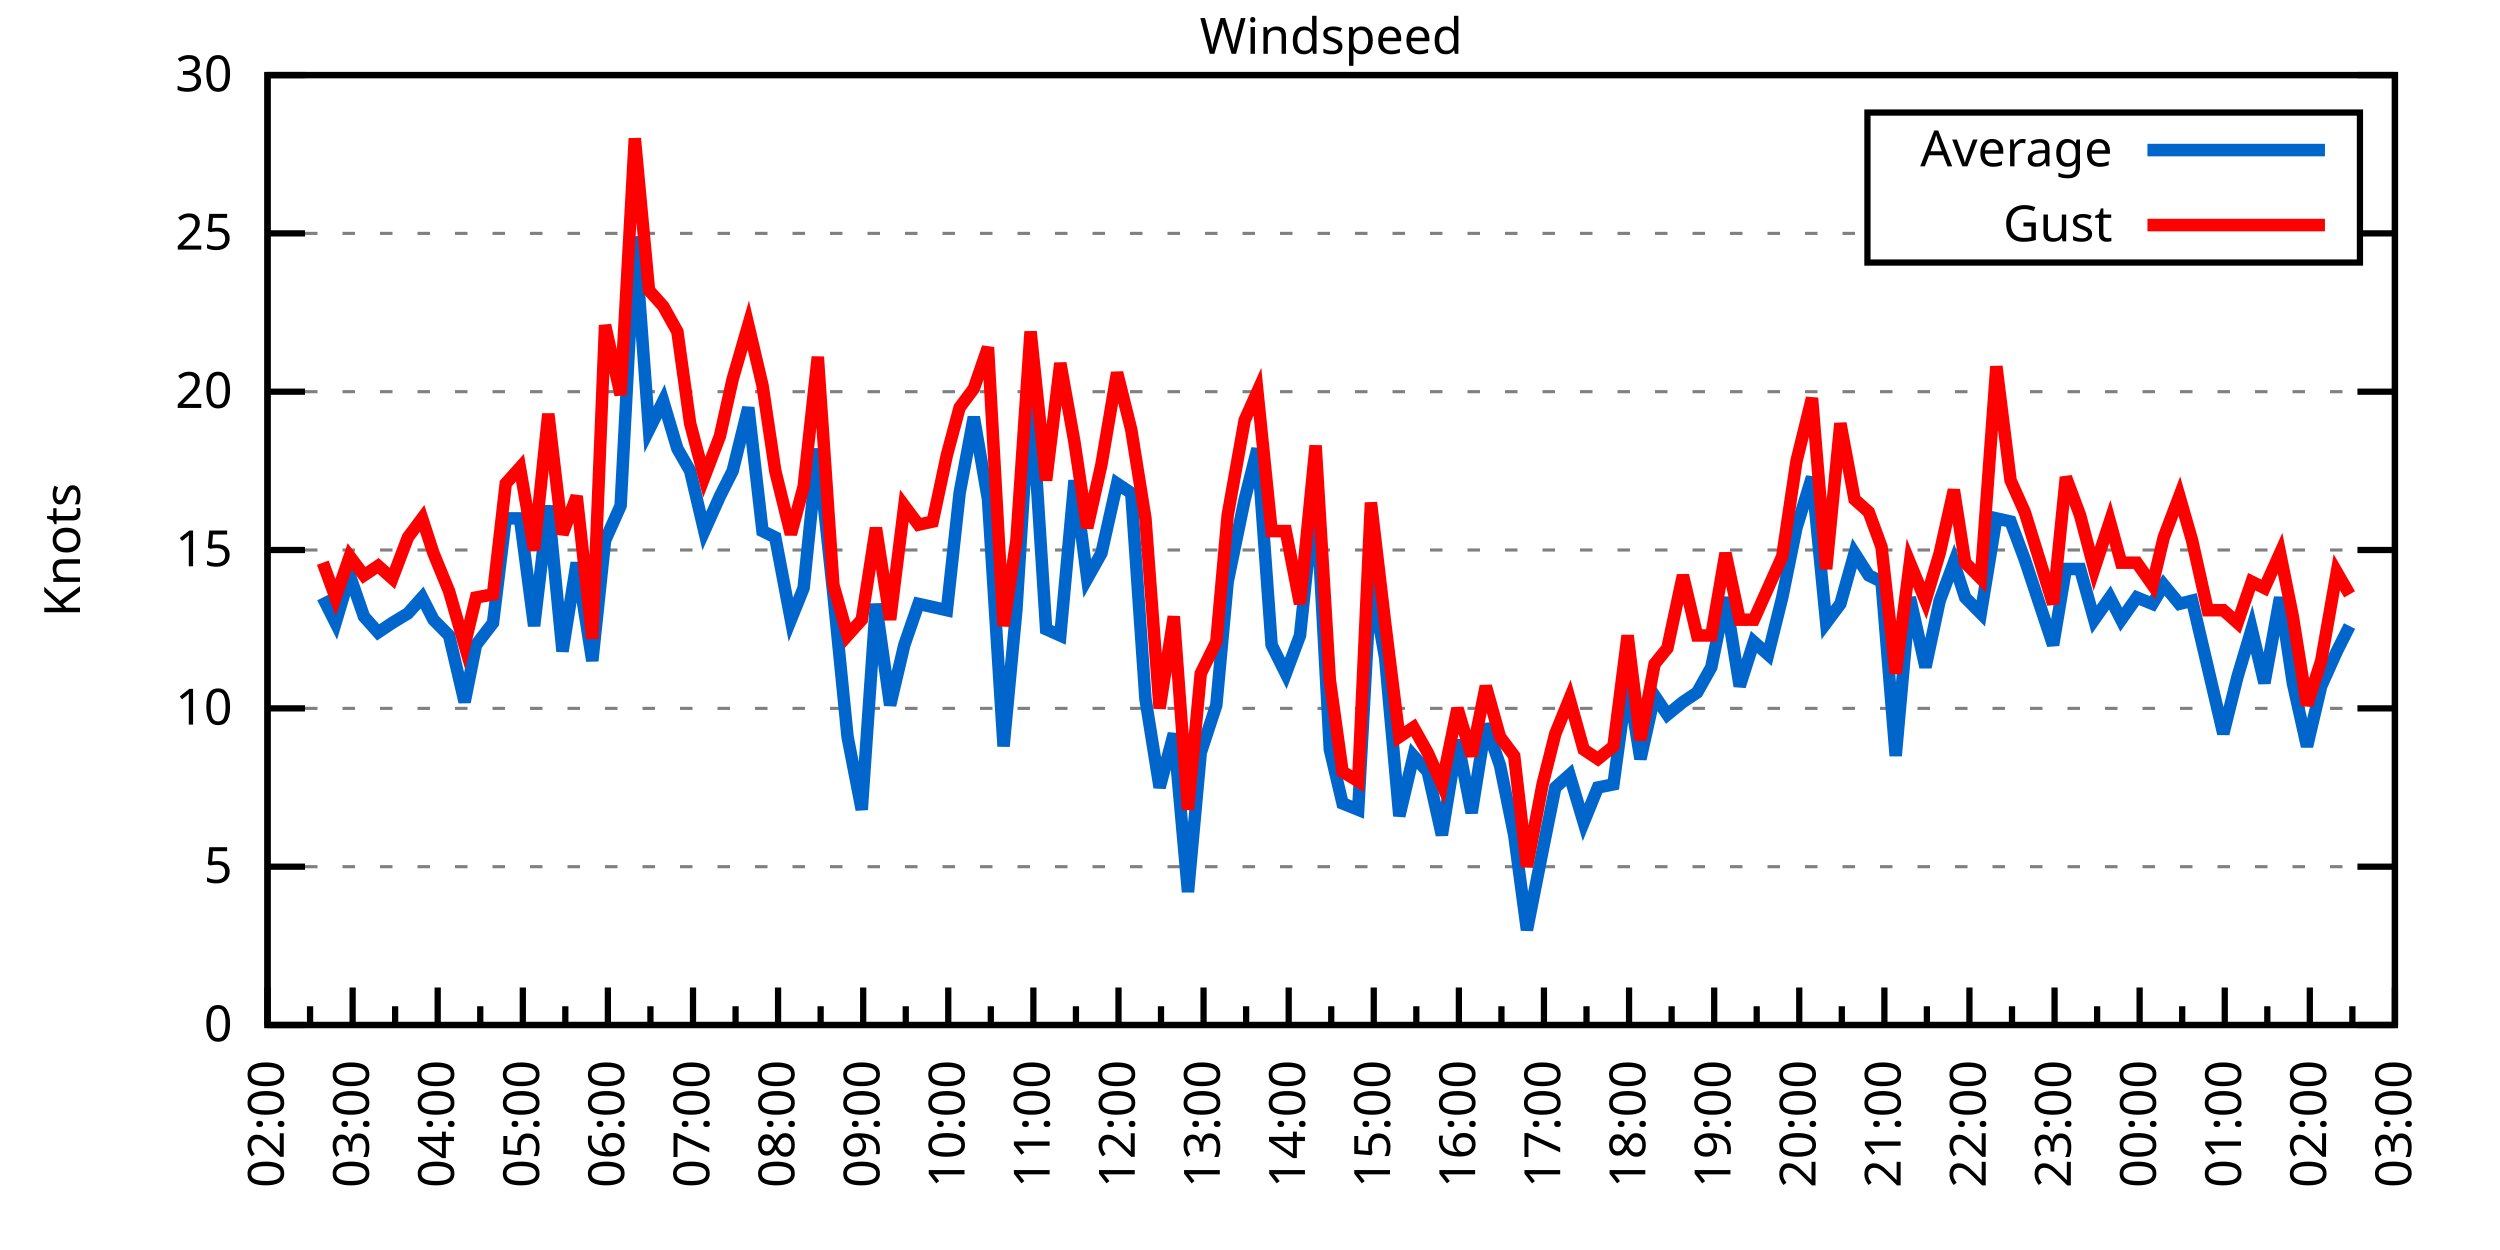
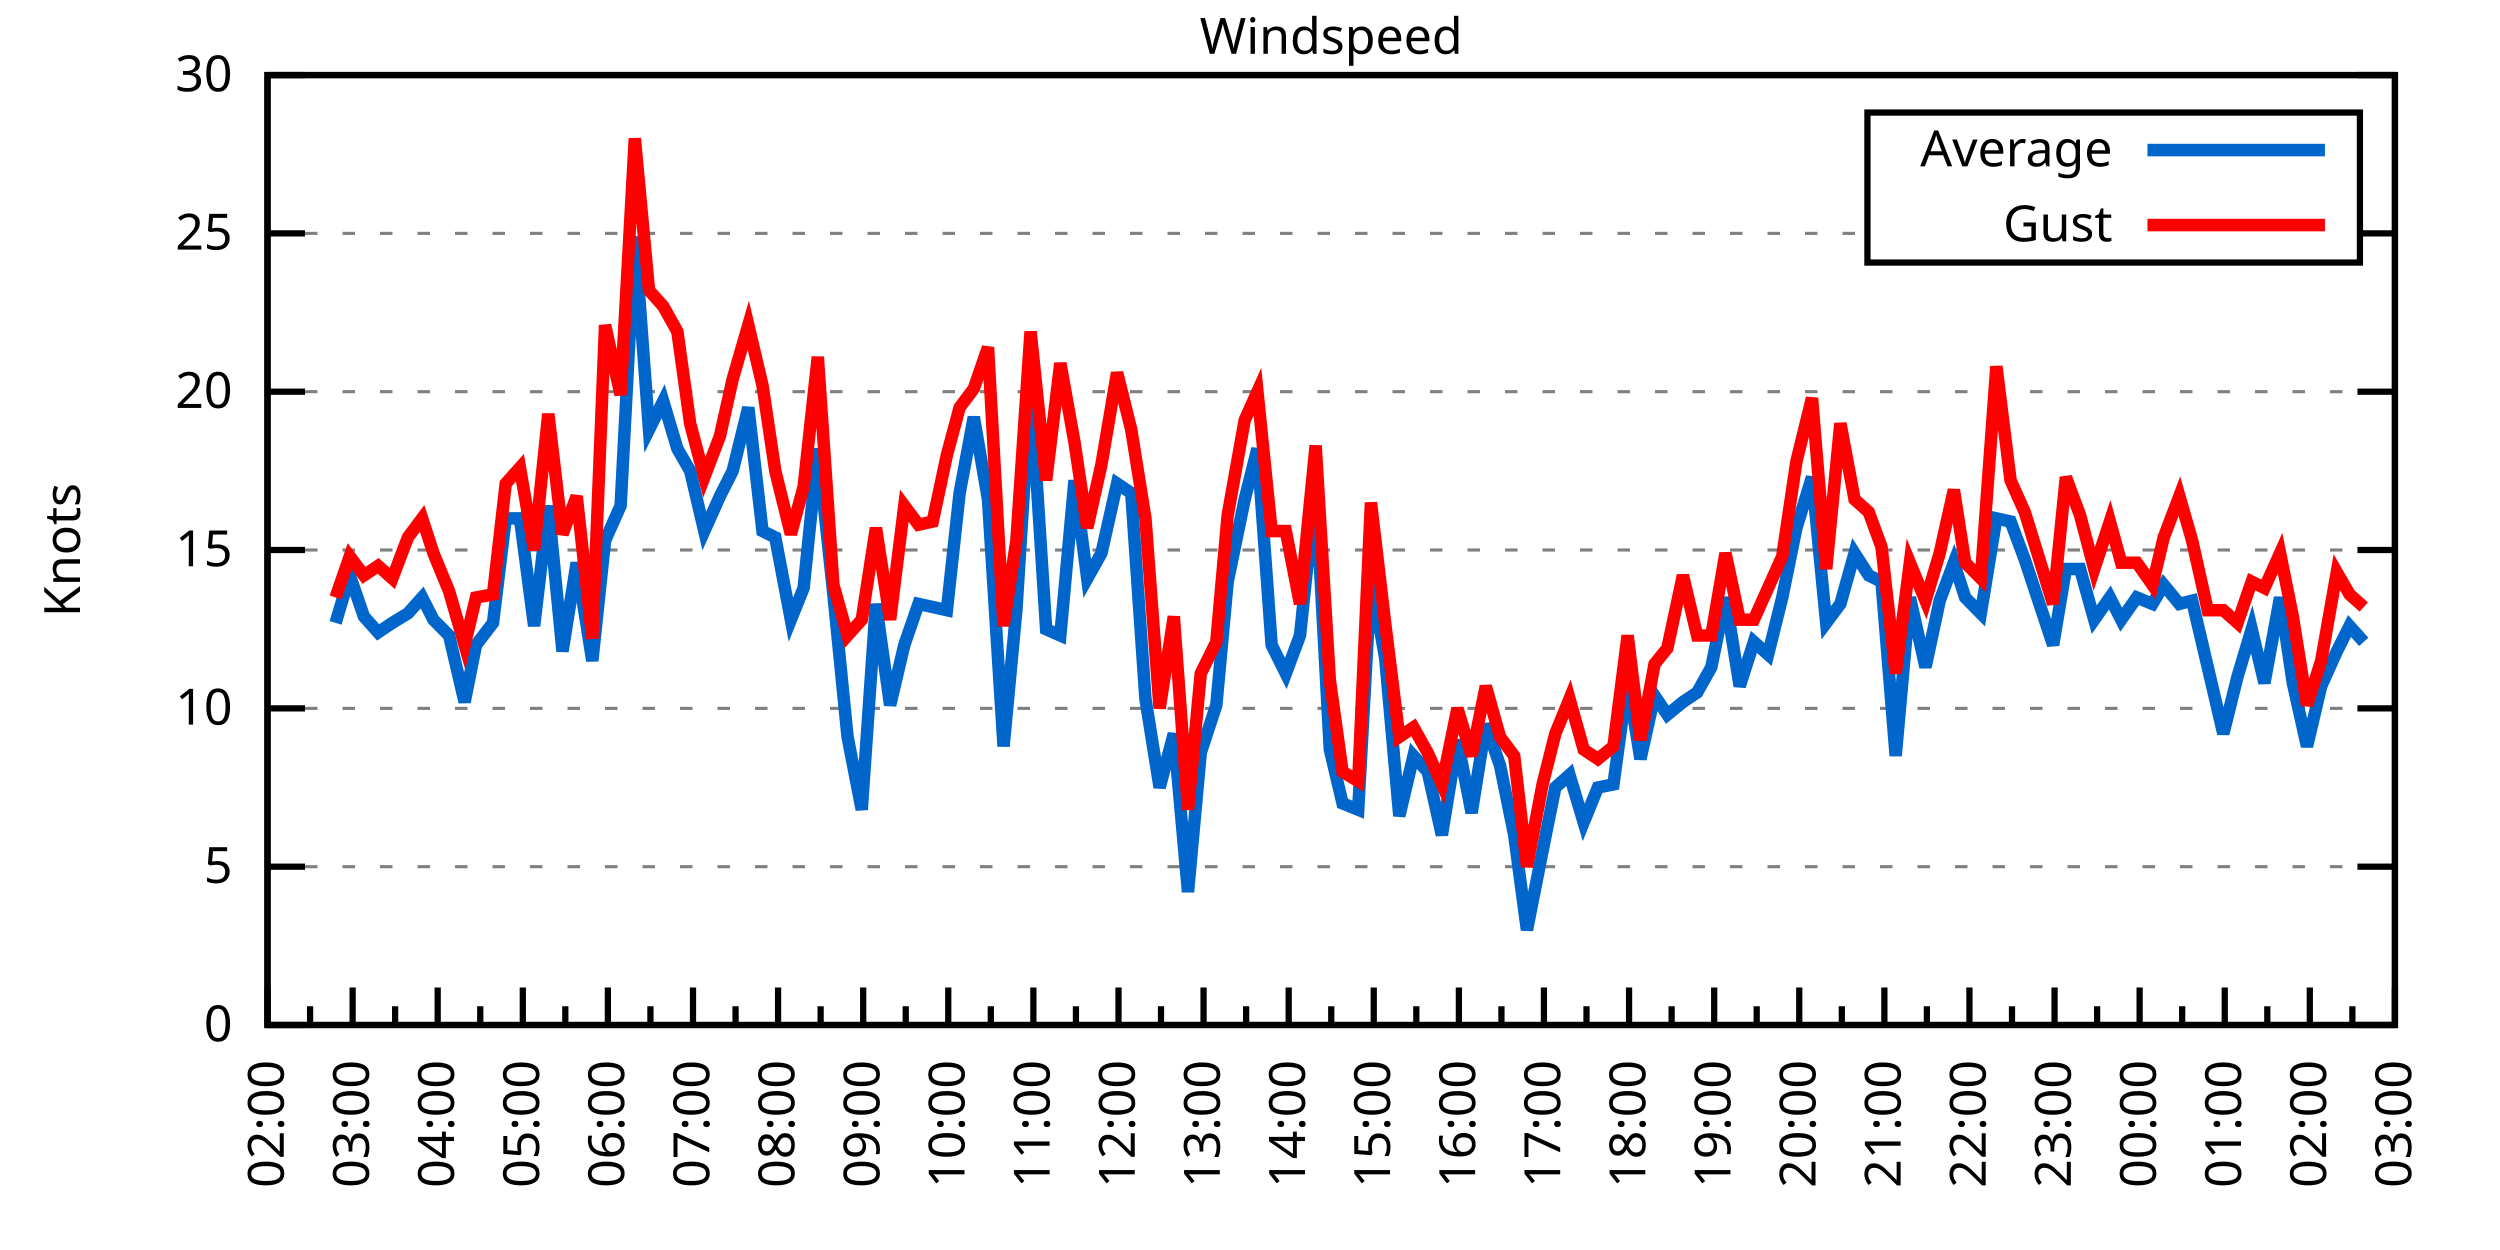
<svg xmlns="http://www.w3.org/2000/svg" xmlns:xlink="http://www.w3.org/1999/xlink" width="400" height="200" viewBox="0 0 400 200">
  <g id="gnuplot_canvas">
    <rect x="0" y="0" width="400" height="200" fill="none" />
    <defs>
      <circle id="gpDot" r="0.5" stroke-width="0.5" stroke="currentColor" />
      <path id="gpPt0" stroke-width="0.333" stroke="currentColor" d="M-1,0 h2 M0,-1 v2" />
      <path id="gpPt1" stroke-width="0.333" stroke="currentColor" d="M-1,-1 L1,1 M1,-1 L-1,1" />
      <path id="gpPt2" stroke-width="0.333" stroke="currentColor" d="M-1,0 L1,0 M0,-1 L0,1 M-1,-1 L1,1 M-1,1 L1,-1" />
      <rect id="gpPt3" stroke-width="0.333" stroke="currentColor" x="-1" y="-1" width="2" height="2" />
      <rect id="gpPt4" stroke-width="0.333" stroke="currentColor" fill="currentColor" x="-1" y="-1" width="2" height="2" />
      <circle id="gpPt5" stroke-width="0.333" stroke="currentColor" cx="0" cy="0" r="1" />
      <use xlink:href="#gpPt5" id="gpPt6" fill="currentColor" stroke="none" />
      <path id="gpPt7" stroke-width="0.333" stroke="currentColor" d="M0,-1.33 L-1.33,0.67 L1.33,0.67 z" />
      <use xlink:href="#gpPt7" id="gpPt8" fill="currentColor" stroke="none" />
      <use xlink:href="#gpPt7" id="gpPt9" stroke="currentColor" transform="rotate(180)" />
      <use xlink:href="#gpPt9" id="gpPt10" fill="currentColor" stroke="none" />
      <use xlink:href="#gpPt3" id="gpPt11" stroke="currentColor" transform="rotate(45)" />
      <use xlink:href="#gpPt11" id="gpPt12" fill="currentColor" stroke="none" />
      <path id="gpPt13" stroke-width="0.333" stroke="currentColor" d="M0,1.330 L1.265,0.411 L0.782,-1.067 L-0.782,-1.076 L-1.265,0.411 z" />
      <use xlink:href="#gpPt13" id="gpPt14" fill="currentColor" stroke="none" />
      <filter id="textbox" filterUnits="objectBoundingBox" x="0" y="0" height="1" width="1">
        <feFlood flood-color="white" flood-opacity="1" result="bgnd" />
        <feComposite in="SourceGraphic" in2="bgnd" operator="atop" />
      </filter>
      <filter id="greybox" filterUnits="objectBoundingBox" x="0" y="0" height="1" width="1">
        <feFlood flood-color="lightgrey" flood-opacity="1" result="grey" />
        <feComposite in="SourceGraphic" in2="grey" operator="atop" />
      </filter>
    </defs>
    <g fill="none" color="white" stroke="currentColor" stroke-width="1.00" stroke-linecap="butt" stroke-linejoin="miter">
</g>
    <g fill="none" color="black" stroke="currentColor" stroke-width="1.00" stroke-linecap="butt" stroke-linejoin="miter">
      <g stroke="none" shape-rendering="crispEdges">
        <polygon fill="rgb(255, 255, 255)" points="42.80,164.00 383.18,164.00 383.18,12.02 42.80,12.02 " />
      </g>
    </g>
    <g fill="none" color="black" stroke="currentColor" stroke-width="1.00" stroke-linecap="butt" stroke-linejoin="miter">
</g>
    <g fill="none" color="black" stroke="black" stroke-width="0.50" stroke-linecap="butt" stroke-linejoin="miter">
</g>
    <g fill="none" color="gray" stroke="currentColor" stroke-width="0.50" stroke-linecap="butt" stroke-linejoin="miter">
      <path stroke="gray" stroke-dasharray="2,4" class="gridline" d="M42.80,164.00 L383.19,164.00  " />
    </g>
    <g fill="none" color="gray" stroke="gray" stroke-width="1.00" stroke-linecap="butt" stroke-linejoin="miter">
</g>
    <g fill="none" color="black" stroke="currentColor" stroke-width="1.00" stroke-linecap="butt" stroke-linejoin="miter">
      <path stroke="black" d="M42.80,164.00 L48.80,164.00 M383.19,164.00 L377.19,164.00  " />
      <g transform="translate(37.20,166.60)" stroke="none" fill="black" font-family="Sans" font-size="8.00" text-anchor="end">
        <text>
          <tspan font-family="Sans"> 0</tspan>
        </text>
      </g>
    </g>
    <g fill="none" color="black" stroke="currentColor" stroke-width="1.00" stroke-linecap="butt" stroke-linejoin="miter">
</g>
    <g fill="none" color="black" stroke="black" stroke-width="0.50" stroke-linecap="butt" stroke-linejoin="miter">
</g>
    <g fill="none" color="gray" stroke="currentColor" stroke-width="0.50" stroke-linecap="butt" stroke-linejoin="miter">
      <path stroke="gray" stroke-dasharray="2,4" class="gridline" d="M42.80,138.67 L383.19,138.67  " />
    </g>
    <g fill="none" color="gray" stroke="gray" stroke-width="1.00" stroke-linecap="butt" stroke-linejoin="miter">
</g>
    <g fill="none" color="black" stroke="currentColor" stroke-width="1.00" stroke-linecap="butt" stroke-linejoin="miter">
      <path stroke="black" d="M42.80,138.67 L48.80,138.67 M383.19,138.67 L377.19,138.67  " />
      <g transform="translate(37.20,141.27)" stroke="none" fill="black" font-family="Sans" font-size="8.00" text-anchor="end">
        <text>
          <tspan font-family="Sans"> 5</tspan>
        </text>
      </g>
    </g>
    <g fill="none" color="black" stroke="currentColor" stroke-width="1.00" stroke-linecap="butt" stroke-linejoin="miter">
</g>
    <g fill="none" color="black" stroke="black" stroke-width="0.50" stroke-linecap="butt" stroke-linejoin="miter">
</g>
    <g fill="none" color="gray" stroke="currentColor" stroke-width="0.50" stroke-linecap="butt" stroke-linejoin="miter">
      <path stroke="gray" stroke-dasharray="2,4" class="gridline" d="M42.80,113.34 L383.19,113.34  " />
    </g>
    <g fill="none" color="gray" stroke="gray" stroke-width="1.00" stroke-linecap="butt" stroke-linejoin="miter">
</g>
    <g fill="none" color="black" stroke="currentColor" stroke-width="1.00" stroke-linecap="butt" stroke-linejoin="miter">
      <path stroke="black" d="M42.80,113.34 L48.80,113.34 M383.19,113.34 L377.19,113.34  " />
      <g transform="translate(37.20,115.94)" stroke="none" fill="black" font-family="Sans" font-size="8.00" text-anchor="end">
        <text>
          <tspan font-family="Sans"> 10</tspan>
        </text>
      </g>
    </g>
    <g fill="none" color="black" stroke="currentColor" stroke-width="1.00" stroke-linecap="butt" stroke-linejoin="miter">
</g>
    <g fill="none" color="black" stroke="black" stroke-width="0.50" stroke-linecap="butt" stroke-linejoin="miter">
</g>
    <g fill="none" color="gray" stroke="currentColor" stroke-width="0.50" stroke-linecap="butt" stroke-linejoin="miter">
      <path stroke="gray" stroke-dasharray="2,4" class="gridline" d="M42.80,88.00 L383.19,88.00  " />
    </g>
    <g fill="none" color="gray" stroke="gray" stroke-width="1.00" stroke-linecap="butt" stroke-linejoin="miter">
</g>
    <g fill="none" color="black" stroke="currentColor" stroke-width="1.00" stroke-linecap="butt" stroke-linejoin="miter">
      <path stroke="black" d="M42.80,88.00 L48.80,88.00 M383.19,88.00 L377.19,88.00  " />
      <g transform="translate(37.20,90.60)" stroke="none" fill="black" font-family="Sans" font-size="8.00" text-anchor="end">
        <text>
          <tspan font-family="Sans"> 15</tspan>
        </text>
      </g>
    </g>
    <g fill="none" color="black" stroke="currentColor" stroke-width="1.00" stroke-linecap="butt" stroke-linejoin="miter">
</g>
    <g fill="none" color="black" stroke="black" stroke-width="0.50" stroke-linecap="butt" stroke-linejoin="miter">
</g>
    <g fill="none" color="gray" stroke="currentColor" stroke-width="0.50" stroke-linecap="butt" stroke-linejoin="miter">
      <path stroke="gray" stroke-dasharray="2,4" class="gridline" d="M42.80,62.67 L383.19,62.67  " />
    </g>
    <g fill="none" color="gray" stroke="gray" stroke-width="1.00" stroke-linecap="butt" stroke-linejoin="miter">
</g>
    <g fill="none" color="black" stroke="currentColor" stroke-width="1.00" stroke-linecap="butt" stroke-linejoin="miter">
      <path stroke="black" d="M42.80,62.67 L48.80,62.67 M383.19,62.67 L377.19,62.67  " />
      <g transform="translate(37.20,65.27)" stroke="none" fill="black" font-family="Sans" font-size="8.00" text-anchor="end">
        <text>
          <tspan font-family="Sans"> 20</tspan>
        </text>
      </g>
    </g>
    <g fill="none" color="black" stroke="currentColor" stroke-width="1.00" stroke-linecap="butt" stroke-linejoin="miter">
</g>
    <g fill="none" color="black" stroke="black" stroke-width="0.50" stroke-linecap="butt" stroke-linejoin="miter">
</g>
    <g fill="none" color="gray" stroke="currentColor" stroke-width="0.50" stroke-linecap="butt" stroke-linejoin="miter">
      <path stroke="gray" stroke-dasharray="2,4" class="gridline" d="M42.80,37.34 L298.79,37.34 M377.59,37.34 L383.19,37.34  " />
    </g>
    <g fill="none" color="gray" stroke="gray" stroke-width="1.00" stroke-linecap="butt" stroke-linejoin="miter">
</g>
    <g fill="none" color="black" stroke="currentColor" stroke-width="1.00" stroke-linecap="butt" stroke-linejoin="miter">
      <path stroke="black" d="M42.80,37.34 L48.80,37.34 M383.19,37.34 L377.19,37.34  " />
      <g transform="translate(37.20,39.94)" stroke="none" fill="black" font-family="Sans" font-size="8.00" text-anchor="end">
        <text>
          <tspan font-family="Sans"> 25</tspan>
        </text>
      </g>
    </g>
    <g fill="none" color="black" stroke="currentColor" stroke-width="1.00" stroke-linecap="butt" stroke-linejoin="miter">
</g>
    <g fill="none" color="black" stroke="black" stroke-width="0.50" stroke-linecap="butt" stroke-linejoin="miter">
</g>
    <g fill="none" color="gray" stroke="currentColor" stroke-width="0.50" stroke-linecap="butt" stroke-linejoin="miter">
      <path stroke="gray" stroke-dasharray="2,4" class="gridline" d="M42.80,12.01 L383.19,12.01  " />
    </g>
    <g fill="none" color="gray" stroke="gray" stroke-width="1.00" stroke-linecap="butt" stroke-linejoin="miter">
</g>
    <g fill="none" color="black" stroke="currentColor" stroke-width="1.00" stroke-linecap="butt" stroke-linejoin="miter">
      <path stroke="black" d="M42.80,12.01 L48.80,12.01 M383.19,12.01 L377.19,12.01  " />
      <g transform="translate(37.20,14.61)" stroke="none" fill="black" font-family="Sans" font-size="8.00" text-anchor="end">
        <text>
          <tspan font-family="Sans"> 30</tspan>
        </text>
      </g>
    </g>
    <g fill="none" color="black" stroke="currentColor" stroke-width="1.00" stroke-linecap="butt" stroke-linejoin="miter">
      <path stroke="black" d="M42.80,164.00 L42.80,158.00  " />
      <g transform="translate(45.40,169.60) rotate(270)" stroke="none" fill="black" font-family="Sans" font-size="8.00" text-anchor="end">
        <text>
          <tspan font-family="Sans">02:00</tspan>
        </text>
      </g>
    </g>
    <g fill="none" color="black" stroke="currentColor" stroke-width="1.00" stroke-linecap="butt" stroke-linejoin="miter">
      <path stroke="black" d="M49.61,164.00 L49.61,161.00 M56.42,164.00 L56.42,158.00  " />
      <g transform="translate(59.02,169.60) rotate(270)" stroke="none" fill="black" font-family="Sans" font-size="8.00" text-anchor="end">
        <text>
          <tspan font-family="Sans">03:00</tspan>
        </text>
      </g>
    </g>
    <g fill="none" color="black" stroke="currentColor" stroke-width="1.00" stroke-linecap="butt" stroke-linejoin="miter">
      <path stroke="black" d="M63.22,164.00 L63.22,161.00 M70.03,164.00 L70.03,158.00  " />
      <g transform="translate(72.63,169.60) rotate(270)" stroke="none" fill="black" font-family="Sans" font-size="8.00" text-anchor="end">
        <text>
          <tspan font-family="Sans">04:00</tspan>
        </text>
      </g>
    </g>
    <g fill="none" color="black" stroke="currentColor" stroke-width="1.00" stroke-linecap="butt" stroke-linejoin="miter">
      <path stroke="black" d="M76.84,164.00 L76.84,161.00 M83.65,164.00 L83.65,158.00  " />
      <g transform="translate(86.25,169.60) rotate(270)" stroke="none" fill="black" font-family="Sans" font-size="8.00" text-anchor="end">
        <text>
          <tspan font-family="Sans">05:00</tspan>
        </text>
      </g>
    </g>
    <g fill="none" color="black" stroke="currentColor" stroke-width="1.00" stroke-linecap="butt" stroke-linejoin="miter">
      <path stroke="black" d="M90.45,164.00 L90.45,161.00 M97.26,164.00 L97.26,158.00  " />
      <g transform="translate(99.86,169.60) rotate(270)" stroke="none" fill="black" font-family="Sans" font-size="8.00" text-anchor="end">
        <text>
          <tspan font-family="Sans">06:00</tspan>
        </text>
      </g>
    </g>
    <g fill="none" color="black" stroke="currentColor" stroke-width="1.00" stroke-linecap="butt" stroke-linejoin="miter">
      <path stroke="black" d="M104.07,164.00 L104.07,161.00 M110.88,164.00 L110.88,158.00  " />
      <g transform="translate(113.48,169.60) rotate(270)" stroke="none" fill="black" font-family="Sans" font-size="8.00" text-anchor="end">
        <text>
          <tspan font-family="Sans">07:00</tspan>
        </text>
      </g>
    </g>
    <g fill="none" color="black" stroke="currentColor" stroke-width="1.00" stroke-linecap="butt" stroke-linejoin="miter">
      <path stroke="black" d="M117.69,164.00 L117.69,161.00 M124.49,164.00 L124.49,158.00  " />
      <g transform="translate(127.09,169.60) rotate(270)" stroke="none" fill="black" font-family="Sans" font-size="8.00" text-anchor="end">
        <text>
          <tspan font-family="Sans">08:00</tspan>
        </text>
      </g>
    </g>
    <g fill="none" color="black" stroke="currentColor" stroke-width="1.00" stroke-linecap="butt" stroke-linejoin="miter">
      <path stroke="black" d="M131.30,164.00 L131.30,161.00 M138.11,164.00 L138.11,158.00  " />
      <g transform="translate(140.71,169.60) rotate(270)" stroke="none" fill="black" font-family="Sans" font-size="8.00" text-anchor="end">
        <text>
          <tspan font-family="Sans">09:00</tspan>
        </text>
      </g>
    </g>
    <g fill="none" color="black" stroke="currentColor" stroke-width="1.00" stroke-linecap="butt" stroke-linejoin="miter">
      <path stroke="black" d="M144.92,164.00 L144.92,161.00 M151.72,164.00 L151.72,158.00  " />
      <g transform="translate(154.32,169.60) rotate(270)" stroke="none" fill="black" font-family="Sans" font-size="8.00" text-anchor="end">
        <text>
          <tspan font-family="Sans">10:00</tspan>
        </text>
      </g>
    </g>
    <g fill="none" color="black" stroke="currentColor" stroke-width="1.00" stroke-linecap="butt" stroke-linejoin="miter">
      <path stroke="black" d="M158.53,164.00 L158.53,161.00 M165.34,164.00 L165.34,158.00  " />
      <g transform="translate(167.94,169.60) rotate(270)" stroke="none" fill="black" font-family="Sans" font-size="8.00" text-anchor="end">
        <text>
          <tspan font-family="Sans">11:00</tspan>
        </text>
      </g>
    </g>
    <g fill="none" color="black" stroke="currentColor" stroke-width="1.00" stroke-linecap="butt" stroke-linejoin="miter">
      <path stroke="black" d="M172.15,164.00 L172.15,161.00 M178.96,164.00 L178.96,158.00  " />
      <g transform="translate(181.56,169.60) rotate(270)" stroke="none" fill="black" font-family="Sans" font-size="8.00" text-anchor="end">
        <text>
          <tspan font-family="Sans">12:00</tspan>
        </text>
      </g>
    </g>
    <g fill="none" color="black" stroke="currentColor" stroke-width="1.00" stroke-linecap="butt" stroke-linejoin="miter">
      <path stroke="black" d="M185.76,164.00 L185.76,161.00 M192.57,164.00 L192.57,158.00  " />
      <g transform="translate(195.17,169.60) rotate(270)" stroke="none" fill="black" font-family="Sans" font-size="8.00" text-anchor="end">
        <text>
          <tspan font-family="Sans">13:00</tspan>
        </text>
      </g>
    </g>
    <g fill="none" color="black" stroke="currentColor" stroke-width="1.00" stroke-linecap="butt" stroke-linejoin="miter">
      <path stroke="black" d="M199.38,164.00 L199.38,161.00 M206.19,164.00 L206.19,158.00  " />
      <g transform="translate(208.79,169.60) rotate(270)" stroke="none" fill="black" font-family="Sans" font-size="8.00" text-anchor="end">
        <text>
          <tspan font-family="Sans">14:00</tspan>
        </text>
      </g>
    </g>
    <g fill="none" color="black" stroke="currentColor" stroke-width="1.00" stroke-linecap="butt" stroke-linejoin="miter">
      <path stroke="black" d="M213.00,164.00 L213.00,161.00 M219.80,164.00 L219.80,158.00  " />
      <g transform="translate(222.40,169.60) rotate(270)" stroke="none" fill="black" font-family="Sans" font-size="8.00" text-anchor="end">
        <text>
          <tspan font-family="Sans">15:00</tspan>
        </text>
      </g>
    </g>
    <g fill="none" color="black" stroke="currentColor" stroke-width="1.00" stroke-linecap="butt" stroke-linejoin="miter">
      <path stroke="black" d="M226.61,164.00 L226.61,161.00 M233.42,164.00 L233.42,158.00  " />
      <g transform="translate(236.02,169.60) rotate(270)" stroke="none" fill="black" font-family="Sans" font-size="8.00" text-anchor="end">
        <text>
          <tspan font-family="Sans">16:00</tspan>
        </text>
      </g>
    </g>
    <g fill="none" color="black" stroke="currentColor" stroke-width="1.00" stroke-linecap="butt" stroke-linejoin="miter">
      <path stroke="black" d="M240.23,164.00 L240.23,161.00 M247.03,164.00 L247.03,158.00  " />
      <g transform="translate(249.63,169.60) rotate(270)" stroke="none" fill="black" font-family="Sans" font-size="8.00" text-anchor="end">
        <text>
          <tspan font-family="Sans">17:00</tspan>
        </text>
      </g>
    </g>
    <g fill="none" color="black" stroke="currentColor" stroke-width="1.00" stroke-linecap="butt" stroke-linejoin="miter">
      <path stroke="black" d="M253.84,164.00 L253.84,161.00 M260.65,164.00 L260.65,158.00  " />
      <g transform="translate(263.25,169.60) rotate(270)" stroke="none" fill="black" font-family="Sans" font-size="8.00" text-anchor="end">
        <text>
          <tspan font-family="Sans">18:00</tspan>
        </text>
      </g>
    </g>
    <g fill="none" color="black" stroke="currentColor" stroke-width="1.00" stroke-linecap="butt" stroke-linejoin="miter">
      <path stroke="black" d="M267.46,164.00 L267.46,161.00 M274.27,164.00 L274.27,158.00  " />
      <g transform="translate(276.87,169.60) rotate(270)" stroke="none" fill="black" font-family="Sans" font-size="8.00" text-anchor="end">
        <text>
          <tspan font-family="Sans">19:00</tspan>
        </text>
      </g>
    </g>
    <g fill="none" color="black" stroke="currentColor" stroke-width="1.00" stroke-linecap="butt" stroke-linejoin="miter">
      <path stroke="black" d="M281.07,164.00 L281.07,161.00 M287.88,164.00 L287.88,158.00  " />
      <g transform="translate(290.48,169.60) rotate(270)" stroke="none" fill="black" font-family="Sans" font-size="8.00" text-anchor="end">
        <text>
          <tspan font-family="Sans">20:00</tspan>
        </text>
      </g>
    </g>
    <g fill="none" color="black" stroke="currentColor" stroke-width="1.00" stroke-linecap="butt" stroke-linejoin="miter">
      <path stroke="black" d="M294.69,164.00 L294.69,161.00 M301.50,164.00 L301.50,158.00  " />
      <g transform="translate(304.10,169.60) rotate(270)" stroke="none" fill="black" font-family="Sans" font-size="8.00" text-anchor="end">
        <text>
          <tspan font-family="Sans">21:00</tspan>
        </text>
      </g>
    </g>
    <g fill="none" color="black" stroke="currentColor" stroke-width="1.00" stroke-linecap="butt" stroke-linejoin="miter">
      <path stroke="black" d="M308.30,164.00 L308.30,161.00 M315.11,164.00 L315.11,158.00  " />
      <g transform="translate(317.71,169.60) rotate(270)" stroke="none" fill="black" font-family="Sans" font-size="8.00" text-anchor="end">
        <text>
          <tspan font-family="Sans">22:00</tspan>
        </text>
      </g>
    </g>
    <g fill="none" color="black" stroke="currentColor" stroke-width="1.00" stroke-linecap="butt" stroke-linejoin="miter">
      <path stroke="black" d="M321.92,164.00 L321.92,161.00 M328.73,164.00 L328.73,158.00  " />
      <g transform="translate(331.33,169.60) rotate(270)" stroke="none" fill="black" font-family="Sans" font-size="8.00" text-anchor="end">
        <text>
          <tspan font-family="Sans">23:00</tspan>
        </text>
      </g>
    </g>
    <g fill="none" color="black" stroke="currentColor" stroke-width="1.00" stroke-linecap="butt" stroke-linejoin="miter">
      <path stroke="black" d="M335.54,164.00 L335.54,161.00 M342.34,164.00 L342.34,158.00  " />
      <g transform="translate(344.94,169.60) rotate(270)" stroke="none" fill="black" font-family="Sans" font-size="8.00" text-anchor="end">
        <text>
          <tspan font-family="Sans">00:00</tspan>
        </text>
      </g>
    </g>
    <g fill="none" color="black" stroke="currentColor" stroke-width="1.00" stroke-linecap="butt" stroke-linejoin="miter">
      <path stroke="black" d="M349.15,164.00 L349.15,161.00 M355.96,164.00 L355.96,158.00  " />
      <g transform="translate(358.56,169.60) rotate(270)" stroke="none" fill="black" font-family="Sans" font-size="8.00" text-anchor="end">
        <text>
          <tspan font-family="Sans">01:00</tspan>
        </text>
      </g>
    </g>
    <g fill="none" color="black" stroke="currentColor" stroke-width="1.00" stroke-linecap="butt" stroke-linejoin="miter">
      <path stroke="black" d="M362.77,164.00 L362.77,161.00 M369.57,164.00 L369.57,158.00  " />
      <g transform="translate(372.17,169.60) rotate(270)" stroke="none" fill="black" font-family="Sans" font-size="8.00" text-anchor="end">
        <text>
          <tspan font-family="Sans">02:00</tspan>
        </text>
      </g>
    </g>
    <g fill="none" color="black" stroke="currentColor" stroke-width="1.00" stroke-linecap="butt" stroke-linejoin="miter">
      <path stroke="black" d="M376.38,164.00 L376.38,161.00 M383.19,164.00 L383.19,158.00  " />
      <g transform="translate(385.79,169.60) rotate(270)" stroke="none" fill="black" font-family="Sans" font-size="8.00" text-anchor="end">
        <text>
          <tspan font-family="Sans">03:00</tspan>
        </text>
      </g>
    </g>
    <g fill="none" color="black" stroke="currentColor" stroke-width="1.00" stroke-linecap="butt" stroke-linejoin="miter">
</g>
    <g fill="none" color="black" stroke="currentColor" stroke-width="1.00" stroke-linecap="butt" stroke-linejoin="miter">
      <path stroke="black" d="M42.80,12.01 L42.80,164.00 L383.19,164.00 L383.19,12.01 L42.80,12.01 Z  " />
    </g>
    <g fill="none" color="black" stroke="currentColor" stroke-width="1.00" stroke-linecap="butt" stroke-linejoin="miter">
      <g transform="translate(12.80,88.01) rotate(270)" stroke="none" fill="black" font-family="Sans" font-size="8.00" text-anchor="middle">
        <text>
          <tspan font-family="Sans">Knots</tspan>
        </text>
      </g>
    </g>
    <g fill="none" color="black" stroke="currentColor" stroke-width="1.00" stroke-linecap="butt" stroke-linejoin="miter">
</g>
    <g fill="none" color="black" stroke="currentColor" stroke-width="1.00" stroke-linecap="butt" stroke-linejoin="miter">
      <path stroke="black" d="M298.79,42.01 L298.79,18.01 L377.59,18.01 L377.59,42.01 L298.79,42.01 Z  " />
    </g>
    <g id="Windspeed_plot_1">
      <g fill="none" color="white" stroke="black" stroke-width="2.00" stroke-linecap="butt" stroke-linejoin="miter">
</g>
      <g fill="none" color="black" stroke="currentColor" stroke-width="2.00" stroke-linecap="butt" stroke-linejoin="miter">
        <g transform="translate(337.99,26.61)" stroke="none" fill="black" font-family="Sans" font-size="8.00" text-anchor="end">
          <text>
            <tspan font-family="Sans">Average</tspan>
          </text>
        </g>
      </g>
      <g fill="none" color="black" stroke="currentColor" stroke-width="2.00" stroke-linecap="butt" stroke-linejoin="miter">
-         <path stroke="rgb(  0, 102, 204)" d="M343.59,24.01 L371.99,24.01 M51.65,95.60 L53.69,99.66 L55.96,92.06 L58.23,98.64 L60.50,101.18 L62.77,99.66   L65.27,98.14 L67.54,95.60 L69.35,99.15 L71.85,101.68 L74.34,112.32 L76.16,103.20 L78.88,99.66 L80.92,82.94   L83.19,82.94 L85.46,100.16 L87.73,80.91 L90.00,104.22 L92.27,90.03 L94.77,105.74 L96.81,86.49 L99.30,80.91   L101.57,37.85 L103.84,68.75 L106.11,64.19 L108.38,71.79 L110.42,75.34 L112.69,84.97 L115.19,79.39 L117.23,75.34   L119.73,65.21 L122.00,84.97 L124.04,85.98 L126.54,99.15 L128.58,94.08 L130.85,71.79 L133.34,95.10 L135.61,117.90   L137.88,129.55 L140.15,96.62 L142.42,112.83 L144.69,103.20 L146.96,96.62 L149.23,97.12 L151.50,97.63 L153.54,78.89   L155.81,66.73 L158.08,79.90 L160.57,119.42 L162.62,97.63 L164.89,61.66 L167.38,100.67 L169.65,101.68 L171.92,76.86   L173.96,92.56 L176.23,88.51 L178.73,77.37 L181.00,78.89 L183.27,111.82 L185.54,126.00 L187.81,117.39 L190.08,142.72   L192.12,120.43 L194.61,112.83 L196.43,93.07 L199.15,79.90 L201.19,71.79 L203.46,103.20 L205.73,107.76 L208.00,101.68   L210.50,77.87 L212.77,119.92 L214.81,128.54 L217.31,129.55 L219.35,92.56 L221.62,105.23 L223.89,130.56 L226.16,120.94   L228.43,123.47 L230.70,133.60 L233.19,118.40 L235.46,130.06 L237.73,115.87 L240.00,122.46 L242.27,133.60 L244.31,148.80   L246.81,136.14 L248.85,126.00 L251.12,123.98 L253.39,131.58 L255.66,126.00 L258.15,125.50 L260.42,108.78 L262.47,121.44   L264.73,111.31 L266.78,114.35 L269.27,112.32 L271.54,110.80 L273.81,106.75 L276.08,95.60 L278.35,109.79 L280.62,102.70   L282.89,104.72 L285.16,95.60 L287.43,84.46 L289.92,76.35 L292.19,99.66 L294.46,96.62 L296.73,88.51 L299.00,92.06   L301.04,93.07 L303.31,120.94 L305.58,95.60 L308.08,106.75 L310.35,96.11 L312.62,90.03 L314.43,95.60 L316.93,98.14   L319.42,82.94 L321.69,83.45 L323.96,89.52 L328.50,103.20 L330.54,91.04 L332.81,91.04 L335.08,99.15 L337.58,95.60   L339.39,99.15 L341.89,95.60 L344.39,96.62 L346.20,93.58 L348.70,96.62 L350.74,96.11 L353.24,106.75 L355.73,117.39   L358.00,108.27 L360.27,100.67 L362.31,109.28 L364.81,95.60 L366.85,109.28 L369.12,119.42 L371.39,109.79 L373.89,104.22   L375.93,100.16  " />
+         <path stroke="rgb(  0, 102, 204)" d="M343.59,24.01 L371.99,24.01 M53.69,99.66 L55.96,92.06 L58.23,98.64 L60.50,101.18 L62.77,99.66 L65.27,98.14   L67.54,95.60 L69.35,99.15 L71.85,101.68 L74.34,112.32 L76.16,103.20 L78.88,99.66 L80.92,82.94 L83.19,82.94   L85.46,100.16 L87.73,80.91 L90.00,104.22 L92.27,90.03 L94.77,105.74 L96.81,86.49 L99.30,80.91 L101.57,37.85   L103.84,68.75 L106.11,64.19 L108.38,71.79 L110.42,75.34 L112.69,84.97 L115.19,79.39 L117.23,75.34 L119.73,65.21   L122.00,84.97 L124.04,85.98 L126.54,99.15 L128.58,94.08 L130.85,71.79 L133.34,95.10 L135.61,117.90 L137.88,129.55   L140.15,96.62 L142.42,112.83 L144.69,103.20 L146.96,96.62 L149.23,97.12 L151.50,97.63 L153.54,78.89 L155.81,66.73   L158.08,79.90 L160.57,119.42 L162.62,97.63 L164.89,61.66 L167.38,100.67 L169.65,101.68 L171.92,76.86 L173.96,92.56   L176.23,88.51 L178.73,77.37 L181.00,78.89 L183.27,111.82 L185.54,126.00 L187.81,117.39 L190.08,142.72 L192.12,120.43   L194.61,112.83 L196.43,93.07 L199.15,79.90 L201.19,71.79 L203.46,103.20 L205.73,107.76 L208.00,101.68 L210.50,77.87   L212.77,119.92 L214.81,128.54 L217.31,129.55 L219.35,92.56 L221.62,105.23 L223.89,130.56 L226.16,120.94 L228.43,123.47   L230.70,133.60 L233.19,118.40 L235.46,130.06 L237.73,115.87 L240.00,122.46 L242.27,133.60 L244.31,148.80 L246.81,136.14   L248.85,126.00 L251.12,123.98 L253.39,131.58 L255.66,126.00 L258.15,125.50 L260.42,108.78 L262.47,121.44 L264.73,111.31   L266.78,114.35 L269.27,112.32 L271.54,110.80 L273.81,106.75 L276.08,95.60 L278.35,109.79 L280.62,102.70 L282.89,104.72   L285.16,95.60 L287.43,84.46 L289.92,76.35 L292.19,99.66 L294.46,96.62 L296.73,88.51 L299.00,92.06 L301.04,93.07   L303.31,120.94 L305.58,95.60 L308.08,106.75 L310.35,96.11 L312.62,90.03 L314.43,95.60 L316.93,98.14 L319.42,82.94   L321.69,83.45 L323.96,89.52 L328.50,103.20 L330.54,91.04 L332.81,91.04 L335.08,99.15 L337.58,95.60 L339.39,99.15   L341.89,95.60 L344.39,96.62 L346.20,93.58 L348.70,96.62 L350.74,96.11 L353.24,106.75 L355.73,117.39 L358.00,108.27   L360.27,100.67 L362.31,109.28 L364.81,95.60 L366.85,109.28 L369.12,119.42 L371.39,109.79 L373.89,104.22 L375.93,100.16   L378.20,102.70  " />
      </g>
    </g>
    <g id="Windspeed_plot_2">
      <g fill="none" color="black" stroke="currentColor" stroke-width="2.00" stroke-linecap="butt" stroke-linejoin="miter">
        <g transform="translate(337.99,38.61)" stroke="none" fill="black" font-family="Sans" font-size="8.00" text-anchor="end">
          <text>
            <tspan font-family="Sans">Gust</tspan>
          </text>
        </g>
      </g>
      <g fill="none" color="black" stroke="currentColor" stroke-width="2.00" stroke-linecap="butt" stroke-linejoin="miter">
-         <path stroke="rgb(255,   0,   0)" d="M343.59,36.01 L371.99,36.01 M51.65,90.03 L53.69,95.60 L55.96,89.02 L58.23,92.06 L60.50,90.54 L62.77,92.56   L65.27,85.98 L67.54,82.94 L69.35,88.51 L71.85,94.59 L74.34,103.20 L76.16,95.60 L78.88,95.10 L80.92,77.37   L83.19,74.83 L85.46,88.00 L87.73,66.22 L90.00,85.47 L92.27,79.39 L94.77,102.19 L96.81,52.03 L99.30,63.18   L101.57,22.14 L103.84,46.46 L106.11,48.99 L108.38,53.05 L110.42,67.74 L112.69,76.35 L115.19,69.77 L117.23,60.65   L119.73,52.03 L122.00,61.66 L124.04,75.34 L126.54,85.47 L128.58,77.87 L130.85,57.10 L133.34,93.58 L135.61,101.68   L137.88,99.15 L140.15,84.46 L142.42,99.15 L144.69,80.91 L146.96,83.95 L149.23,83.45 L151.50,72.81 L153.54,65.21   L155.81,62.17 L158.08,55.58 L160.57,100.16 L162.62,86.49 L164.89,53.05 L167.38,76.86 L169.65,58.11 L171.92,70.78   L173.96,84.46 L176.23,74.33 L178.73,59.63 L181.00,68.75 L183.27,82.94 L185.54,113.34 L187.81,98.64 L190.08,129.55   L192.12,107.76 L194.61,102.70 L196.43,82.43 L199.15,67.23 L201.19,62.67 L203.46,84.97 L205.73,84.97 L208.00,96.62   L210.50,71.29 L212.77,108.78 L214.81,123.47 L217.31,124.99 L219.35,80.41 L221.62,99.66 L223.89,117.90 L226.16,116.38   L228.43,120.43 L230.70,125.50 L233.19,113.34 L235.46,120.94 L237.73,109.79 L240.00,117.90 L242.27,120.94 L244.31,138.67   L246.81,125.50 L248.85,117.39 L251.12,111.82 L253.39,119.92 L255.66,121.44 L258.15,119.42 L260.42,101.68 L262.47,118.40   L264.73,106.24 L266.78,103.71 L269.27,92.06 L271.54,101.68 L273.81,101.68 L276.08,88.51 L278.35,99.15 L280.62,99.15   L282.89,94.08 L285.16,89.02 L287.43,73.82 L289.92,63.69 L292.19,91.04 L294.46,67.74 L296.73,79.90 L299.00,81.93   L301.04,87.50 L303.31,107.76 L305.58,90.03 L308.08,96.11 L310.35,88.51 L312.62,78.38 L314.43,90.03 L316.93,92.56   L319.42,58.62 L321.69,76.86 L323.96,81.93 L328.50,96.62 L330.54,76.35 L332.81,82.43 L335.08,91.04 L337.58,83.45   L339.39,90.03 L341.89,90.03 L344.39,93.58 L346.20,85.98 L348.70,79.39 L350.74,86.49 L353.24,97.63 L355.73,97.63   L358.00,99.66 L360.27,93.07 L362.31,94.08 L364.81,88.51 L366.85,98.64 L369.12,112.83 L371.39,105.74 L373.89,91.55   L375.93,95.10  " />
+         <path stroke="rgb(255,   0,   0)" d="M343.59,36.01 L371.99,36.01 M53.69,95.60 L55.96,89.02 L58.23,92.06 L60.50,90.54 L62.77,92.56 L65.27,85.98   L67.54,82.94 L69.35,88.51 L71.85,94.59 L74.34,103.20 L76.16,95.60 L78.88,95.10 L80.92,77.37 L83.19,74.83   L85.46,88.00 L87.73,66.22 L90.00,85.47 L92.27,79.39 L94.77,102.19 L96.81,52.03 L99.30,63.18 L101.57,22.14   L103.84,46.46 L106.11,48.99 L108.38,53.05 L110.42,67.74 L112.69,76.35 L115.19,69.77 L117.23,60.65 L119.73,52.03   L122.00,61.66 L124.04,75.34 L126.54,85.47 L128.58,77.87 L130.85,57.10 L133.34,93.58 L135.61,101.68 L137.88,99.15   L140.15,84.46 L142.42,99.15 L144.69,80.91 L146.96,83.95 L149.23,83.45 L151.50,72.81 L153.54,65.21 L155.81,62.17   L158.08,55.58 L160.57,100.16 L162.62,86.49 L164.89,53.05 L167.38,76.86 L169.65,58.11 L171.92,70.78 L173.96,84.46   L176.23,74.33 L178.73,59.63 L181.00,68.75 L183.27,82.94 L185.54,113.34 L187.81,98.64 L190.08,129.55 L192.12,107.76   L194.61,102.70 L196.43,82.43 L199.15,67.23 L201.19,62.67 L203.46,84.97 L205.73,84.97 L208.00,96.62 L210.50,71.29   L212.77,108.78 L214.81,123.47 L217.31,124.99 L219.35,80.41 L221.62,99.66 L223.89,117.90 L226.16,116.38 L228.43,120.43   L230.70,125.50 L233.19,113.34 L235.46,120.94 L237.73,109.79 L240.00,117.90 L242.27,120.94 L244.31,138.67 L246.81,125.50   L248.85,117.39 L251.12,111.82 L253.39,119.92 L255.66,121.44 L258.15,119.42 L260.42,101.68 L262.47,118.40 L264.73,106.24   L266.78,103.71 L269.27,92.06 L271.54,101.68 L273.81,101.68 L276.08,88.51 L278.35,99.15 L280.62,99.15 L282.89,94.08   L285.16,89.02 L287.43,73.82 L289.92,63.69 L292.19,91.04 L294.46,67.74 L296.73,79.90 L299.00,81.93 L301.04,87.50   L303.31,107.76 L305.58,90.03 L308.08,96.11 L310.35,88.51 L312.62,78.38 L314.43,90.03 L316.93,92.56 L319.42,58.62   L321.69,76.86 L323.96,81.93 L328.50,96.62 L330.54,76.35 L332.81,82.43 L335.08,91.04 L337.58,83.45 L339.39,90.03   L341.89,90.03 L344.39,93.58 L346.20,85.98 L348.70,79.39 L350.74,86.49 L353.24,97.63 L355.73,97.63 L358.00,99.66   L360.27,93.07 L362.31,94.08 L364.81,88.51 L366.85,98.64 L369.12,112.83 L371.39,105.74 L373.89,91.55 L375.93,95.10   L378.20,97.12  " />
      </g>
    </g>
    <g fill="none" color="black" stroke="currentColor" stroke-width="2.00" stroke-linecap="butt" stroke-linejoin="miter">
</g>
    <g fill="none" color="black" stroke="black" stroke-width="1.00" stroke-linecap="butt" stroke-linejoin="miter">
</g>
    <g fill="none" color="black" stroke="currentColor" stroke-width="1.00" stroke-linecap="butt" stroke-linejoin="miter">
      <path stroke="black" d="M42.80,12.01 L42.80,164.00 L383.19,164.00 L383.19,12.01 L42.80,12.01 Z  " />
    </g>
    <g fill="none" color="black" stroke="currentColor" stroke-width="1.00" stroke-linecap="butt" stroke-linejoin="miter">
      <g transform="translate(212.99,8.61)" stroke="none" fill="black" font-family="Sans" font-size="8.00" text-anchor="middle">
        <text>
          <tspan font-family="Sans">Windspeed</tspan>
        </text>
      </g>
    </g>
    <g fill="none" color="black" stroke="currentColor" stroke-width="1.00" stroke-linecap="butt" stroke-linejoin="miter">
</g>
  </g>
</svg>
